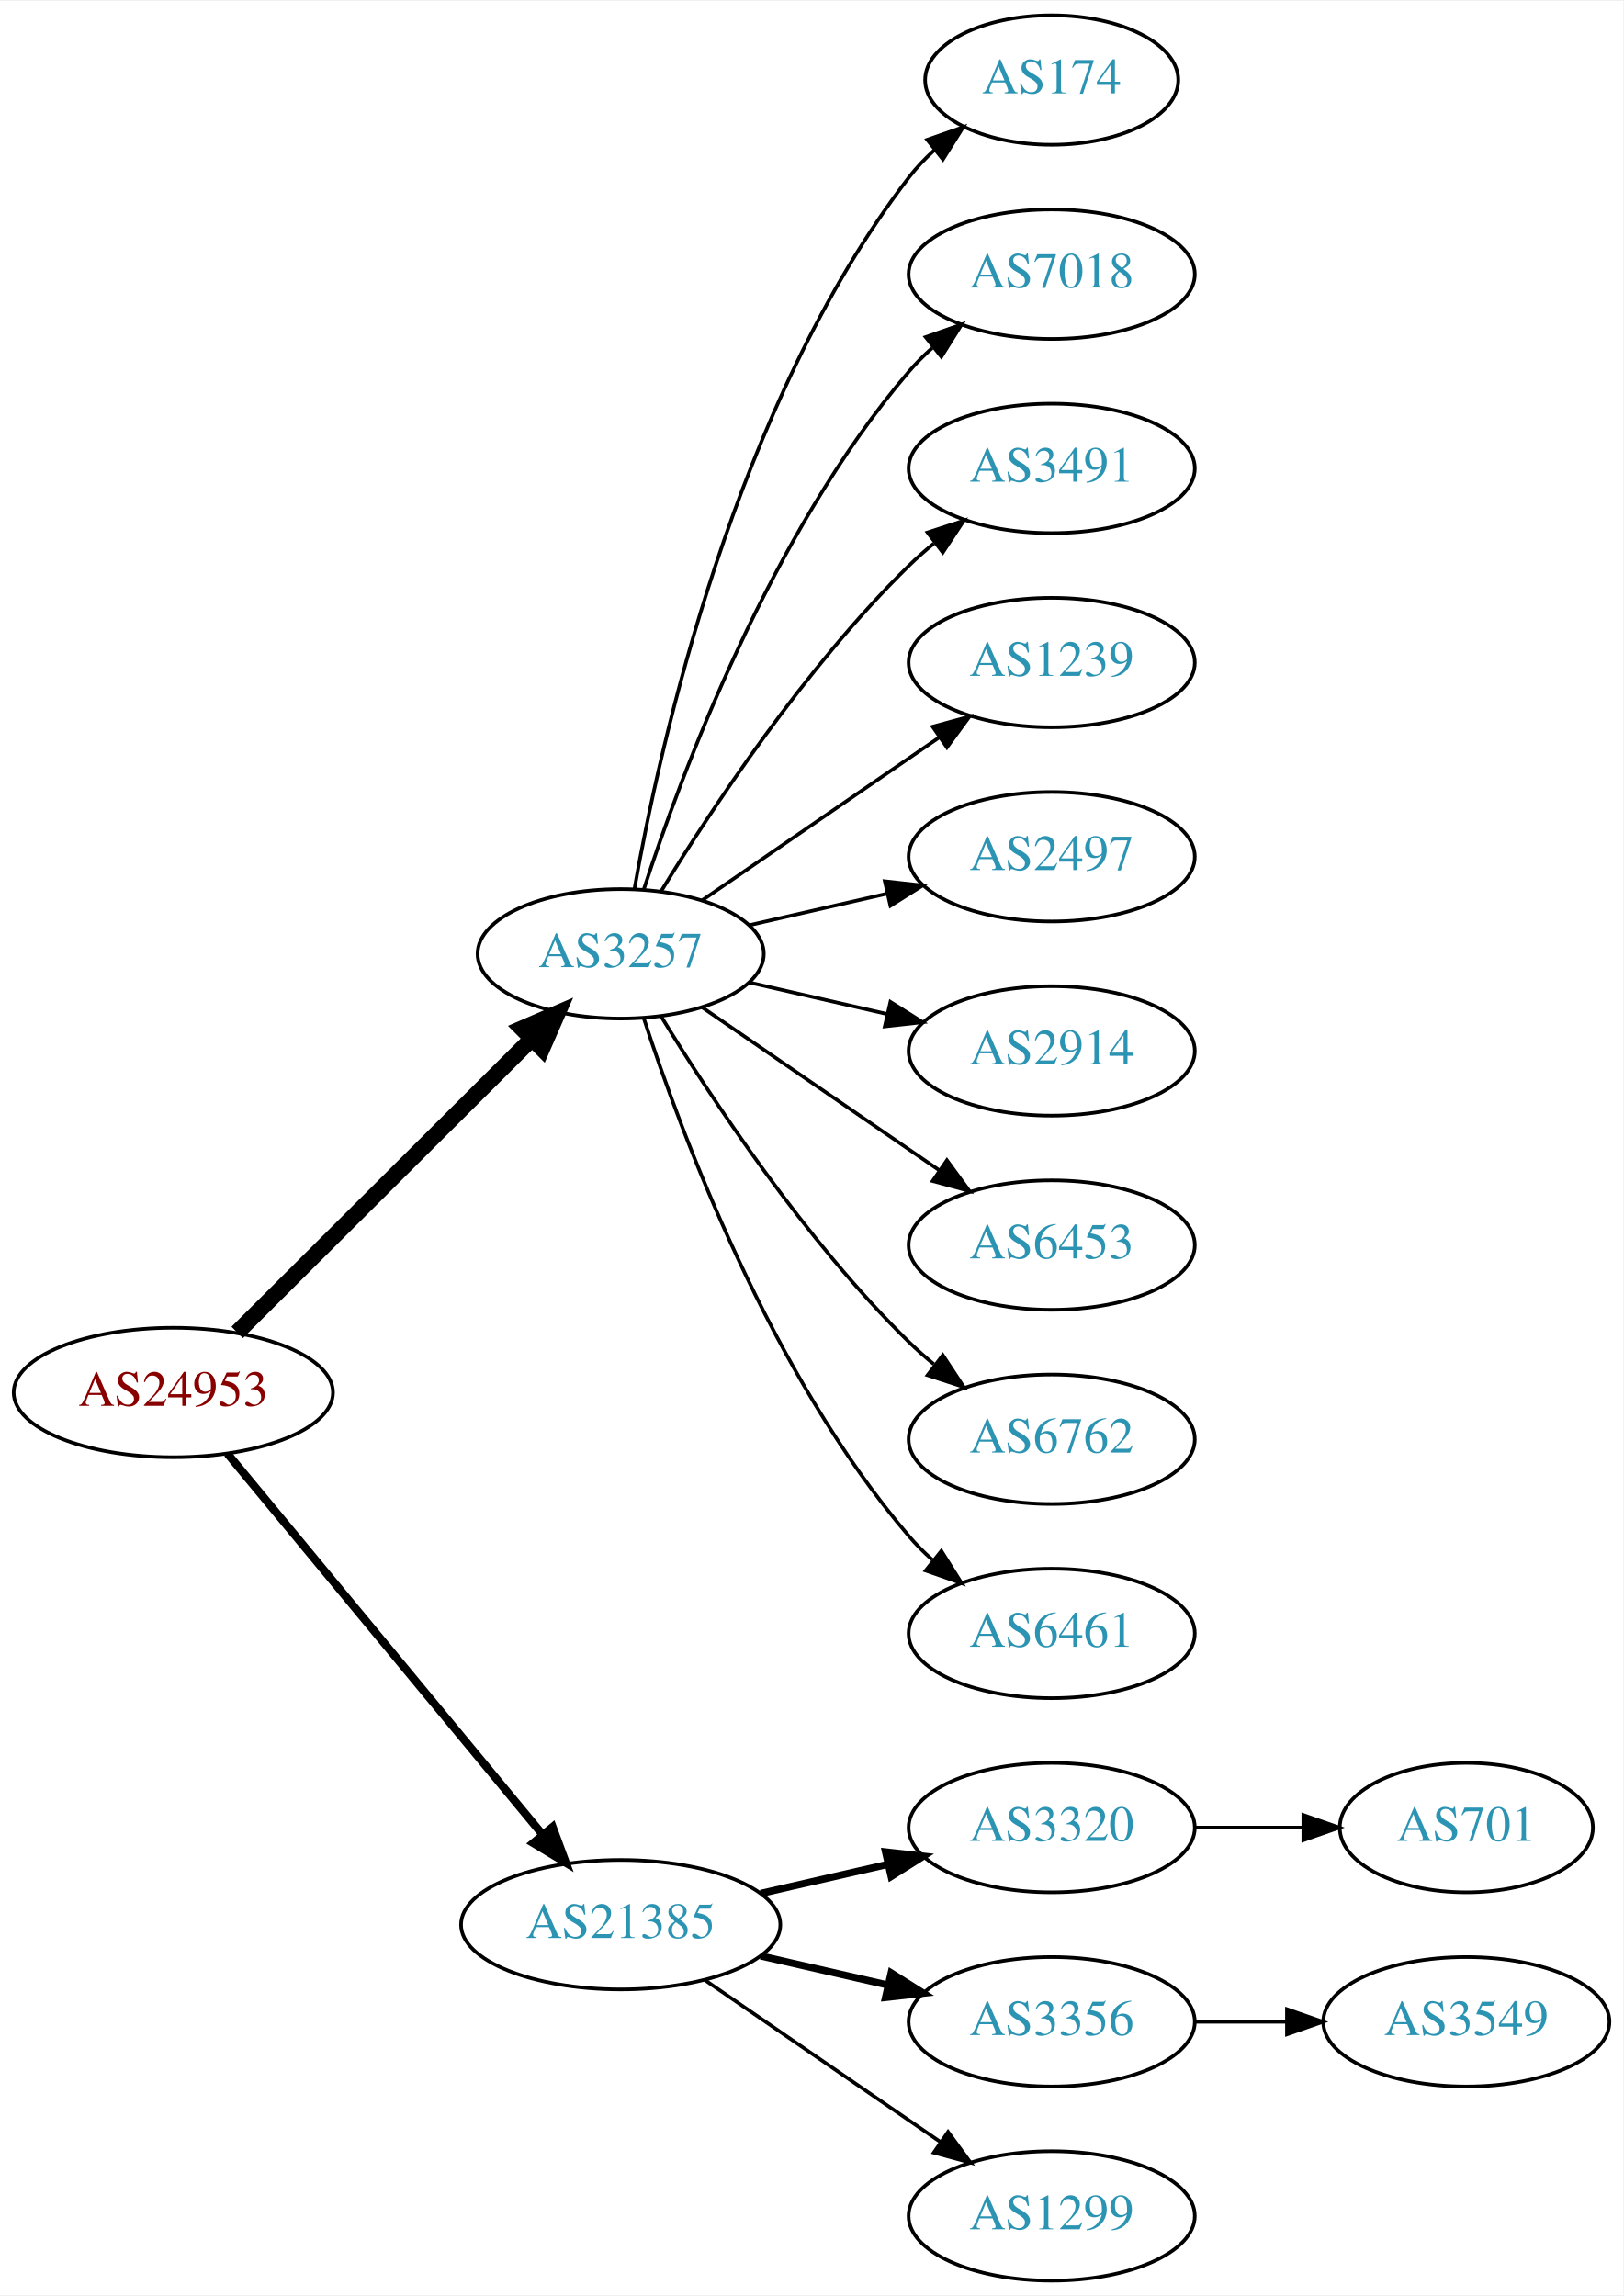
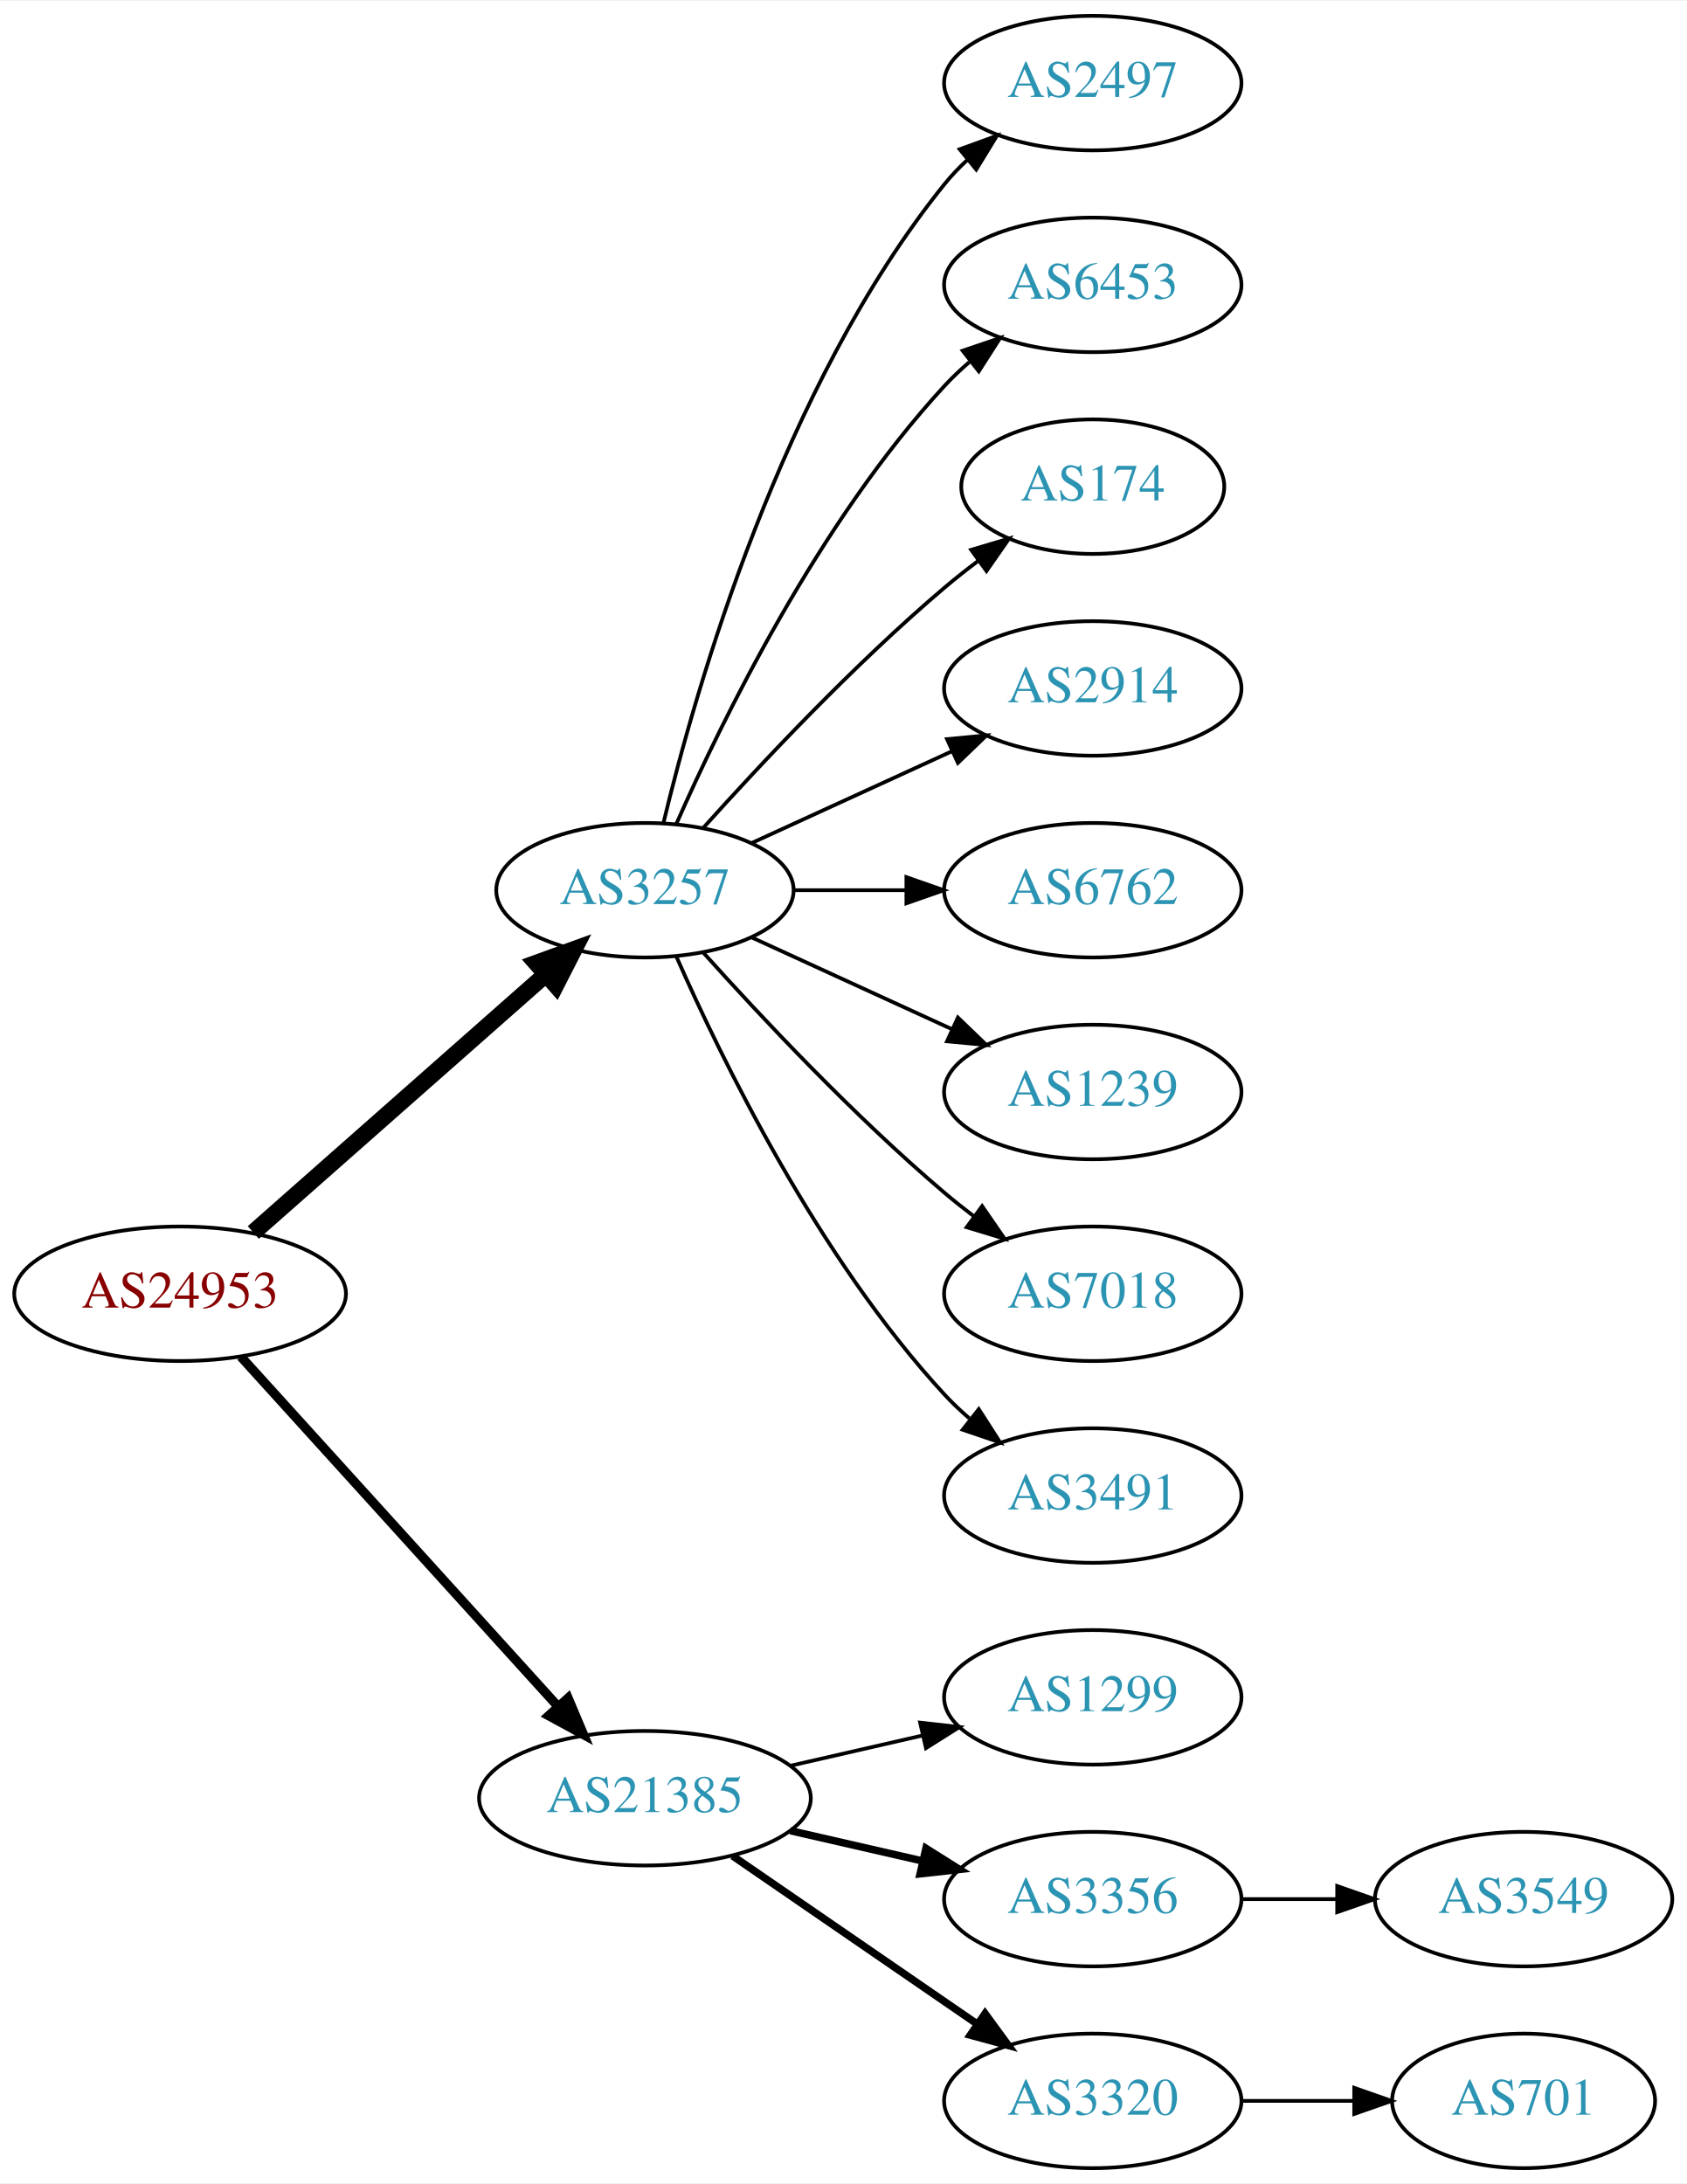
- <svg xmlns="http://www.w3.org/2000/svg" xmlns:xlink="http://www.w3.org/1999/xlink" width="451pt" height="638pt" viewBox="0.00 0.00 451.37 638.00">
-   <g id="graph0" class="graph" transform="scale(1 1) rotate(0) translate(4 634)">
-     <polygon fill="white" stroke="none" points="-4,4 -4,-634 447.37,-634 447.37,4 -4,4" />
+ <svg xmlns="http://www.w3.org/2000/svg" xmlns:xlink="http://www.w3.org/1999/xlink" width="451pt" height="584pt" viewBox="0.00 0.00 451.37 584.00">
+   <g id="graph0" class="graph" transform="scale(1 1) rotate(0) translate(4 580)">
+     <polygon fill="white" stroke="none" points="-4,4 -4,-580 447.37,-580 447.37,4 -4,4" />
    <g id="node1" class="node">
      <g id="a_node1">
        <a xlink:href="/asn/24953" xlink:title="AS24953 ~ AS MACRO: AS-24953 (customers) [AT]">
-           <ellipse fill="#ffffff" stroke="black" cx="44.196" cy="-247" rx="44.393" ry="18" />
-           <text text-anchor="middle" x="44.196" y="-243.3" font-family="Times,serif" font-size="14.00" fill="#880000">AS24953</text>
+           <ellipse fill="#ffffff" stroke="black" cx="44.196" cy="-234" rx="44.393" ry="18" />
+           <text text-anchor="middle" x="44.196" y="-230.3" font-family="Times,serif" font-size="14.00" fill="#880000">AS24953</text>
        </a>
      </g>
    </g>
    <g id="node2" class="node">
      <g id="a_node2">
        <a xlink:href="/asn/3257" xlink:title="AS3257 ~ GTT [DE]">
-           <ellipse fill="#ffffff" stroke="black" cx="168.588" cy="-369" rx="39.794" ry="18" />
-           <text text-anchor="middle" x="168.588" y="-365.3" font-family="Times,serif" font-size="14.00" fill="#2c94b3">AS3257</text>
+           <ellipse fill="#ffffff" stroke="black" cx="168.588" cy="-342" rx="39.794" ry="18" />
+           <text text-anchor="middle" x="168.588" y="-338.3" font-family="Times,serif" font-size="14.00" fill="#2c94b3">AS3257</text>
        </a>
      </g>
    </g>
    <g id="edge1" class="edge">
-       <path fill="none" stroke="black" stroke-width="4.5" d="M61.958,-263.708C83.107,-284.789 119.618,-321.183 143.687,-345.175" />
-       <polygon fill="black" stroke="black" stroke-width="4.5" points="141.167,-348.223 151.029,-352.494 146.727,-342.646 141.167,-348.223" />
+       <path fill="none" stroke="black" stroke-width="4.5" d="M63.785,-250.403C84.602,-268.772 118.478,-298.665 141.838,-319.278" />
+       <polygon fill="black" stroke="black" stroke-width="4.5" points="139.52,-322.484 149.623,-326.148 144.73,-316.579 139.52,-322.484" />
    </g>
    <g id="node3" class="node">
      <g id="a_node3">
        <a xlink:href="/asn/21385" xlink:title="AS21385 ~ Trusted Network GmbH [DE]">
          <ellipse fill="#ffffff" stroke="black" cx="168.588" cy="-99" rx="44.393" ry="18" />
          <text text-anchor="middle" x="168.588" y="-95.3" font-family="Times,serif" font-size="14.00" fill="#2c94b3">AS21385</text>
        </a>
      </g>
    </g>
    <g id="edge2" class="edge">
-       <path fill="none" stroke="black" stroke-width="2.25" d="M59.236,-230.023C80.701,-204.066 121.807,-154.36 146.756,-124.191" />
-       <polygon fill="black" stroke="black" stroke-width="2.25" points="149.659,-126.172 153.335,-116.235 144.265,-121.711 149.659,-126.172" />
+       <path fill="none" stroke="black" stroke-width="2.5" d="M60.45,-217.175C81.796,-193.63 120.718,-150.698 145.31,-123.574" />
+       <polygon fill="black" stroke="black" stroke-width="2.5" points="148.019,-125.796 152.142,-116.037 142.833,-121.095 148.019,-125.796" />
    </g>
    <g id="node4" class="node">
      <g id="a_node4">
-         <a xlink:href="/asn/174" xlink:title="AS174 ~ Cogent Communications [US]">
-           <ellipse fill="#ffffff" stroke="black" cx="288.431" cy="-612" rx="35.194" ry="18" />
-           <text text-anchor="middle" x="288.431" y="-608.3" font-family="Times,serif" font-size="14.00" fill="#2c94b3">AS174</text>
+         <a xlink:href="/asn/2497" xlink:title="AS2497 ~ Internet Initiative Japan Inc. [JP]">
+           <ellipse fill="#ffffff" stroke="black" cx="288.431" cy="-558" rx="39.794" ry="18" />
+           <text text-anchor="middle" x="288.431" y="-554.3" font-family="Times,serif" font-size="14.00" fill="#2c94b3">AS2497</text>
        </a>
      </g>
    </g>
    <g id="edge3" class="edge">
-       <path fill="none" stroke="black" d="M172.406,-386.99C179.334,-426.435 200.291,-522.025 248.784,-585 250.832,-587.659 253.215,-590.158 255.773,-592.482" />
-       <polygon fill="black" stroke="black" points="253.817,-595.399 263.815,-598.906 258.186,-589.93 253.817,-595.399" />
+       <path fill="none" stroke="black" d="M173.515,-359.882C182.073,-395.609 205.222,-477.008 248.784,-531 250.615,-533.269 252.685,-535.43 254.892,-537.468" />
+       <polygon fill="black" stroke="black" points="252.815,-540.291 262.773,-543.906 257.243,-534.869 252.815,-540.291" />
    </g>
    <g id="node5" class="node">
      <g id="a_node5">
-         <a xlink:href="/asn/7018" xlink:title="AS7018 ~ AT&amp;T Services, Inc. [US]">
-           <ellipse fill="#ffffff" stroke="black" cx="288.431" cy="-558" rx="39.794" ry="18" />
-           <text text-anchor="middle" x="288.431" y="-554.3" font-family="Times,serif" font-size="14.00" fill="#2c94b3">AS7018</text>
+         <a xlink:href="/asn/6453" xlink:title="AS6453 ~ TATA COMMUNICATIONS (AMERICA) INC [US]">
+           <ellipse fill="#ffffff" stroke="black" cx="288.431" cy="-504" rx="39.794" ry="18" />
+           <text text-anchor="middle" x="288.431" y="-500.3" font-family="Times,serif" font-size="14.00" fill="#2c94b3">AS6453</text>
        </a>
      </g>
    </g>
    <g id="edge4" class="edge">
-       <path fill="none" stroke="black" d="M175.035,-386.991C185.349,-418.816 210.212,-485.927 248.784,-531 250.73,-533.274 252.908,-535.449 255.213,-537.507" />
-       <polygon fill="black" stroke="black" points="253.383,-540.524 263.382,-544.027 257.75,-535.053 253.383,-540.524" />
+       <path fill="none" stroke="black" d="M177.004,-359.761C189.072,-387.183 215.044,-440.473 248.784,-477 250.815,-479.198 253.054,-481.319 255.4,-483.34" />
+       <polygon fill="black" stroke="black" points="253.612,-486.386 263.644,-489.794 257.927,-480.874 253.612,-486.386" />
    </g>
    <g id="node6" class="node">
      <g id="a_node6">
-         <a xlink:href="/asn/3491" xlink:title="AS3491 ~ PCCW Global, Inc. [US]">
-           <ellipse fill="#ffffff" stroke="black" cx="288.431" cy="-504" rx="39.794" ry="18" />
-           <text text-anchor="middle" x="288.431" y="-500.3" font-family="Times,serif" font-size="14.00" fill="#2c94b3">AS3491</text>
+         <a xlink:href="/asn/174" xlink:title="AS174 ~ Cogent Communications [US]">
+           <ellipse fill="#ffffff" stroke="black" cx="288.431" cy="-450" rx="35.194" ry="18" />
+           <text text-anchor="middle" x="288.431" y="-446.3" font-family="Times,serif" font-size="14.00" fill="#2c94b3">AS174</text>
        </a>
      </g>
    </g>
    <g id="edge5" class="edge">
-       <path fill="none" stroke="black" d="M179.854,-386.44C193.662,-408.991 219.851,-448.722 248.784,-477 250.924,-479.092 253.242,-481.137 255.642,-483.106" />
-       <polygon fill="black" stroke="black" points="253.908,-486.185 263.983,-489.464 258.152,-480.618 253.908,-486.185" />
+       <path fill="none" stroke="black" d="M184.234,-358.725C199.535,-375.765 224.632,-402.523 248.784,-423 251.637,-425.418 254.702,-427.833 257.813,-430.169" />
+       <polygon fill="black" stroke="black" points="255.886,-433.095 266.041,-436.116 259.986,-427.422 255.886,-433.095" />
    </g>
    <g id="node7" class="node">
      <g id="a_node7">
-         <a xlink:href="/asn/1239" xlink:title="AS1239 ~ Sprint [US]">
-           <ellipse fill="#ffffff" stroke="black" cx="288.431" cy="-450" rx="39.794" ry="18" />
-           <text text-anchor="middle" x="288.431" y="-446.3" font-family="Times,serif" font-size="14.00" fill="#2c94b3">AS1239</text>
+         <a xlink:href="/asn/2914" xlink:title="AS2914 ~ NTT America, Inc. [US]">
+           <ellipse fill="#ffffff" stroke="black" cx="288.431" cy="-396" rx="39.794" ry="18" />
+           <text text-anchor="middle" x="288.431" y="-392.3" font-family="Times,serif" font-size="14.00" fill="#2c94b3">AS2914</text>
        </a>
      </g>
    </g>
    <g id="edge6" class="edge">
-       <path fill="none" stroke="black" d="M191.202,-383.857C209.691,-396.565 236.505,-414.995 257.134,-429.175" />
-       <polygon fill="black" stroke="black" points="255.331,-432.183 265.555,-434.963 259.296,-426.414 255.331,-432.183" />
+       <path fill="none" stroke="black" d="M197.217,-354.661C213.174,-361.973 233.445,-371.261 250.727,-379.181" />
+       <polygon fill="black" stroke="black" points="249.426,-382.435 259.975,-383.419 252.342,-376.071 249.426,-382.435" />
    </g>
    <g id="node8" class="node">
      <g id="a_node8">
-         <a xlink:href="/asn/2497" xlink:title="AS2497 ~ Internet Initiative Japan Inc. [JP]">
-           <ellipse fill="#ffffff" stroke="black" cx="288.431" cy="-396" rx="39.794" ry="18" />
-           <text text-anchor="middle" x="288.431" y="-392.3" font-family="Times,serif" font-size="14.00" fill="#2c94b3">AS2497</text>
+         <a xlink:href="/asn/6762" xlink:title="AS6762 ~ TELECOM ITALIA SPARKLE S.p.A. [IT]">
+           <ellipse fill="#ffffff" stroke="black" cx="288.431" cy="-342" rx="39.794" ry="18" />
+           <text text-anchor="middle" x="288.431" y="-338.3" font-family="Times,serif" font-size="14.00" fill="#2c94b3">AS6762</text>
        </a>
      </g>
    </g>
    <g id="edge7" class="edge">
-       <path fill="none" stroke="black" d="M204.308,-376.955C216.307,-379.704 229.928,-382.825 242.621,-385.733" />
-       <polygon fill="black" stroke="black" points="242.023,-389.187 252.552,-388.009 243.587,-382.364 242.023,-389.187" />
+       <path fill="none" stroke="black" d="M208.501,-342C218.054,-342 228.404,-342 238.367,-342" />
+       <polygon fill="black" stroke="black" points="238.559,-345.5 248.559,-342 238.559,-338.5 238.559,-345.5" />
    </g>
    <g id="node9" class="node">
      <g id="a_node9">
-         <a xlink:href="/asn/2914" xlink:title="AS2914 ~ NTT America, Inc. [US]">
-           <ellipse fill="#ffffff" stroke="black" cx="288.431" cy="-342" rx="39.794" ry="18" />
-           <text text-anchor="middle" x="288.431" y="-338.3" font-family="Times,serif" font-size="14.00" fill="#2c94b3">AS2914</text>
+         <a xlink:href="/asn/1239" xlink:title="AS1239 ~ Sprint [US]">
+           <ellipse fill="#ffffff" stroke="black" cx="288.431" cy="-288" rx="39.794" ry="18" />
+           <text text-anchor="middle" x="288.431" y="-284.3" font-family="Times,serif" font-size="14.00" fill="#2c94b3">AS1239</text>
        </a>
      </g>
    </g>
    <g id="edge8" class="edge">
-       <path fill="none" stroke="black" d="M204.308,-361.045C216.307,-358.296 229.928,-355.175 242.621,-352.267" />
-       <polygon fill="black" stroke="black" points="243.587,-355.636 252.552,-349.991 242.023,-348.813 243.587,-355.636" />
+       <path fill="none" stroke="black" d="M197.217,-329.339C213.174,-322.027 233.445,-312.739 250.727,-304.819" />
+       <polygon fill="black" stroke="black" points="252.342,-307.929 259.975,-300.581 249.426,-301.565 252.342,-307.929" />
    </g>
    <g id="node10" class="node">
      <g id="a_node10">
-         <a xlink:href="/asn/6453" xlink:title="AS6453 ~ TATA COMMUNICATIONS (AMERICA) INC [US]">
-           <ellipse fill="#ffffff" stroke="black" cx="288.431" cy="-288" rx="39.794" ry="18" />
-           <text text-anchor="middle" x="288.431" y="-284.3" font-family="Times,serif" font-size="14.00" fill="#2c94b3">AS6453</text>
+         <a xlink:href="/asn/7018" xlink:title="AS7018 ~ AT&amp;T Services, Inc. [US]">
+           <ellipse fill="#ffffff" stroke="black" cx="288.431" cy="-234" rx="39.794" ry="18" />
+           <text text-anchor="middle" x="288.431" y="-230.3" font-family="Times,serif" font-size="14.00" fill="#2c94b3">AS7018</text>
        </a>
      </g>
    </g>
    <g id="edge9" class="edge">
-       <path fill="none" stroke="black" d="M191.202,-354.143C209.691,-341.435 236.505,-323.005 257.134,-308.825" />
-       <polygon fill="black" stroke="black" points="259.296,-311.586 265.555,-303.037 255.331,-305.817 259.296,-311.586" />
+       <path fill="none" stroke="black" d="M184.234,-325.275C199.535,-308.235 224.632,-281.477 248.784,-261 251.281,-258.883 253.942,-256.768 256.653,-254.707" />
+       <polygon fill="black" stroke="black" points="258.819,-257.459 264.83,-248.734 254.69,-251.806 258.819,-257.459" />
    </g>
    <g id="node11" class="node">
      <g id="a_node11">
-         <a xlink:href="/asn/6762" xlink:title="AS6762 ~ TELECOM ITALIA SPARKLE S.p.A. [IT]">
-           <ellipse fill="#ffffff" stroke="black" cx="288.431" cy="-234" rx="39.794" ry="18" />
-           <text text-anchor="middle" x="288.431" y="-230.3" font-family="Times,serif" font-size="14.00" fill="#2c94b3">AS6762</text>
+         <a xlink:href="/asn/3491" xlink:title="AS3491 ~ PCCW Global, Inc. [US]">
+           <ellipse fill="#ffffff" stroke="black" cx="288.431" cy="-180" rx="39.794" ry="18" />
+           <text text-anchor="middle" x="288.431" y="-176.3" font-family="Times,serif" font-size="14.00" fill="#2c94b3">AS3491</text>
        </a>
      </g>
    </g>
    <g id="edge10" class="edge">
-       <path fill="none" stroke="black" d="M179.854,-351.56C193.662,-329.009 219.851,-289.278 248.784,-261 250.924,-258.908 253.242,-256.863 255.642,-254.894" />
-       <polygon fill="black" stroke="black" points="258.152,-257.382 263.983,-248.536 253.908,-251.815 258.152,-257.382" />
+       <path fill="none" stroke="black" d="M177.004,-324.239C189.072,-296.817 215.044,-243.527 248.784,-207 250.815,-204.802 253.054,-202.681 255.4,-200.66" />
+       <polygon fill="black" stroke="black" points="257.927,-203.126 263.644,-194.206 253.612,-197.614 257.927,-203.126" />
    </g>
    <g id="node12" class="node">
      <g id="a_node12">
-         <a xlink:href="/asn/6461" xlink:title="AS6461 ~ Zayo Bandwidth [US]">
-           <ellipse fill="#ffffff" stroke="black" cx="288.431" cy="-180" rx="39.794" ry="18" />
-           <text text-anchor="middle" x="288.431" y="-176.3" font-family="Times,serif" font-size="14.00" fill="#2c94b3">AS6461</text>
+         <a xlink:href="/asn/1299" xlink:title="AS1299 ~ Telia Carrier [EU]">
+           <ellipse fill="#ffffff" stroke="black" cx="288.431" cy="-126" rx="39.794" ry="18" />
+           <text text-anchor="middle" x="288.431" y="-122.3" font-family="Times,serif" font-size="14.00" fill="#2c94b3">AS1299</text>
        </a>
      </g>
    </g>
    <g id="edge11" class="edge">
-       <path fill="none" stroke="black" d="M175.035,-351.009C185.349,-319.184 210.212,-252.073 248.784,-207 250.73,-204.726 252.908,-202.551 255.213,-200.493" />
-       <polygon fill="black" stroke="black" points="257.75,-202.947 263.382,-193.973 253.383,-197.476 257.75,-202.947" />
+       <path fill="none" stroke="black" d="M207.523,-107.692C218.764,-110.267 231.176,-113.111 242.799,-115.774" />
+       <polygon fill="black" stroke="black" points="242.232,-119.235 252.761,-118.057 243.795,-112.412 242.232,-119.235" />
    </g>
    <g id="node13" class="node">
      <g id="a_node13">
-         <a xlink:href="/asn/3320" xlink:title="AS3320 ~ DTAG [DE]">
-           <ellipse fill="#ffffff" stroke="black" cx="288.431" cy="-126" rx="39.794" ry="18" />
-           <text text-anchor="middle" x="288.431" y="-122.3" font-family="Times,serif" font-size="14.00" fill="#2c94b3">AS3320</text>
-         </a>
-       </g>
-     </g>
-     <g id="edge12" class="edge">
-       <path fill="none" stroke="black" stroke-width="2" d="M207.523,-107.692C218.764,-110.267 231.176,-113.111 242.799,-115.774" />
-       <polygon fill="black" stroke="black" stroke-width="2" points="242.232,-119.235 252.761,-118.057 243.795,-112.412 242.232,-119.235" />
-     </g>
-     <g id="node14" class="node">
-       <g id="a_node14">
        <a xlink:href="/asn/3356" xlink:title="AS3356 ~ Level 3 Parent, LLC [US]">
          <ellipse fill="#ffffff" stroke="black" cx="288.431" cy="-72" rx="39.794" ry="18" />
          <text text-anchor="middle" x="288.431" y="-68.3" font-family="Times,serif" font-size="14.00" fill="#2c94b3">AS3356</text>
        </a>
      </g>
    </g>
-     <g id="edge13" class="edge">
+     <g id="edge12" class="edge">
      <path fill="none" stroke="black" stroke-width="2" d="M207.523,-90.308C218.764,-87.733 231.176,-84.889 242.799,-82.226" />
      <polygon fill="black" stroke="black" stroke-width="2" points="243.795,-85.588 252.761,-79.944 242.232,-78.765 243.795,-85.588" />
    </g>
-     <g id="node15" class="node">
-       <g id="a_node15">
-         <a xlink:href="/asn/1299" xlink:title="AS1299 ~ Telia Carrier [EU]">
+     <g id="node14" class="node">
+       <g id="a_node14">
+         <a xlink:href="/asn/3320" xlink:title="AS3320 ~ DTAG [DE]">
          <ellipse fill="#ffffff" stroke="black" cx="288.431" cy="-18" rx="39.794" ry="18" />
-           <text text-anchor="middle" x="288.431" y="-14.3" font-family="Times,serif" font-size="14.00" fill="#2c94b3">AS1299</text>
+           <text text-anchor="middle" x="288.431" y="-14.3" font-family="Times,serif" font-size="14.00" fill="#2c94b3">AS3320</text>
        </a>
      </g>
    </g>
-     <g id="edge14" class="edge">
-       <path fill="none" stroke="black" d="M192.031,-83.574C210.612,-70.802 237.173,-52.545 257.553,-38.537" />
-       <polygon fill="black" stroke="black" points="259.609,-41.371 265.867,-32.822 255.643,-35.602 259.609,-41.371" />
+     <g id="edge13" class="edge">
+       <path fill="none" stroke="black" stroke-width="2" d="M192.031,-83.574C210.612,-70.802 237.173,-52.545 257.553,-38.537" />
+       <polygon fill="black" stroke="black" stroke-width="2" points="259.609,-41.371 265.867,-32.822 255.643,-35.602 259.609,-41.371" />
    </g>
-     <g id="node16" class="node">
-       <g id="a_node16">
-         <a xlink:href="/asn/701" xlink:title="AS701 ~ UUNET [US]">
-           <ellipse fill="#ffffff" stroke="black" cx="403.724" cy="-126" rx="35.194" ry="18" />
-           <text text-anchor="middle" x="403.724" y="-122.3" font-family="Times,serif" font-size="14.00" fill="#2c94b3">AS701</text>
-         </a>
-       </g>
-     </g>
-     <g id="edge15" class="edge">
-       <path fill="none" stroke="black" d="M328.103,-126C337.808,-126 348.299,-126 358.262,-126" />
-       <polygon fill="black" stroke="black" points="358.398,-129.5 368.398,-126 358.398,-122.5 358.398,-129.5" />
-     </g>
-     <g id="node17" class="node">
-       <g id="a_node17">
+     <g id="node15" class="node">
+       <g id="a_node15">
        <a xlink:href="/asn/3549" xlink:title="AS3549 ~ Level 3 Parent, LLC [US]">
          <ellipse fill="#ffffff" stroke="black" cx="403.724" cy="-72" rx="39.794" ry="18" />
          <text text-anchor="middle" x="403.724" y="-68.3" font-family="Times,serif" font-size="14.00" fill="#2c94b3">AS3549</text>
        </a>
      </g>
    </g>
-     <g id="edge16" class="edge">
+     <g id="edge14" class="edge">
      <path fill="none" stroke="black" d="M328.103,-72C336.306,-72 345.07,-72 353.602,-72" />
      <polygon fill="black" stroke="black" points="353.841,-75.5 363.841,-72 353.841,-68.5 353.841,-75.5" />
    </g>
+     <g id="node16" class="node">
+       <g id="a_node16">
+         <a xlink:href="/asn/701" xlink:title="AS701 ~ UUNET [US]">
+           <ellipse fill="#ffffff" stroke="black" cx="403.724" cy="-18" rx="35.194" ry="18" />
+           <text text-anchor="middle" x="403.724" y="-14.3" font-family="Times,serif" font-size="14.00" fill="#2c94b3">AS701</text>
+         </a>
+       </g>
+     </g>
+     <g id="edge15" class="edge">
+       <path fill="none" stroke="black" d="M328.103,-18C337.808,-18 348.299,-18 358.262,-18" />
+       <polygon fill="black" stroke="black" points="358.398,-21.5 368.398,-18 358.398,-14.5 358.398,-21.5" />
+     </g>
  </g>
</svg>
